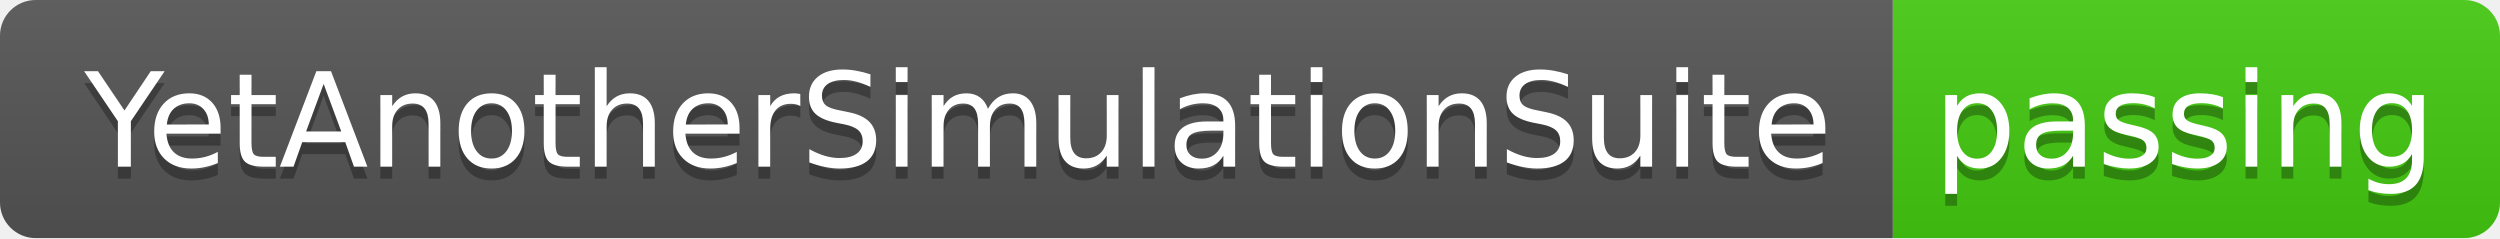
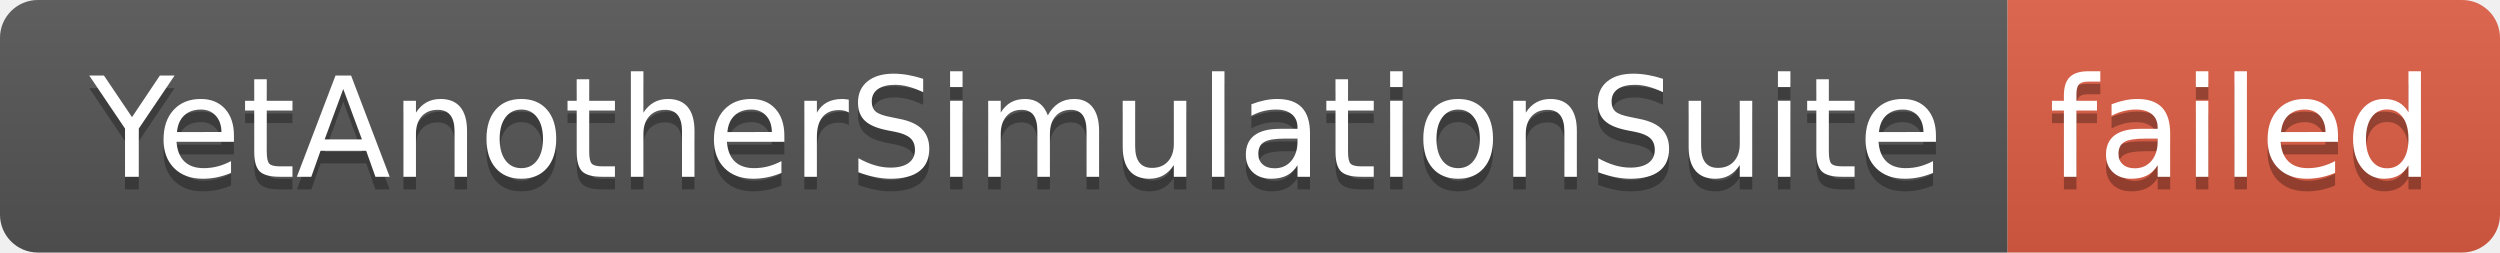
- <svg xmlns="http://www.w3.org/2000/svg" width="210" height="20" role="img" aria-label="YetAnotherSimulationSuite: passing">
+ <svg xmlns="http://www.w3.org/2000/svg" width="198" height="20" role="img" aria-label="YetAnotherSimulationSuite: failed">
  <linearGradient id="s" x2="0" y2="100%">
    <stop offset="0" stop-color="#bbb" stop-opacity=".1" />
    <stop offset="1" stop-opacity=".1" />
  </linearGradient>
  <clipPath id="r">
-     <rect width="210" height="20" rx="3" fill="#fff" />
+     <rect width="198" height="20" rx="3" fill="#fff" />
  </clipPath>
  <g clip-path="url(#r)">
    <rect width="159" height="20" fill="#555" />
-     <rect x="159" width="51" height="20" fill="#4c1" />
-     <rect width="210" height="20" fill="url(#s)" />
+     <rect x="159" width="39" height="20" fill="#e05d44" />
+     <rect width="198" height="20" fill="url(#s)" />
  </g>
  <g fill="#fff" text-anchor="middle" font-family="Verdana,Geneva,DejaVu Sans,sans-serif" text-rendering="geometricPrecision" font-size="110">
    <text aria-hidden="true" x="805" y="150" fill="#010101" fill-opacity=".3" transform="scale(.1)" textLength="1490">YetAnotherSimulationSuite</text>
    <text x="805" y="140" transform="scale(.1)" fill="#fff" textLength="1490">YetAnotherSimulationSuite</text>
-     <text aria-hidden="true" x="1835" y="150" fill="#010101" fill-opacity=".3" transform="scale(.1)" textLength="410">passing</text>
-     <text x="1835" y="140" transform="scale(.1)" fill="#fff" textLength="410">passing</text>
+     <text aria-hidden="true" x="1775" y="150" fill="#010101" fill-opacity=".3" transform="scale(.1)" textLength="290">failed</text>
+     <text x="1775" y="140" transform="scale(.1)" fill="#fff" textLength="290">failed</text>
  </g>
</svg>
